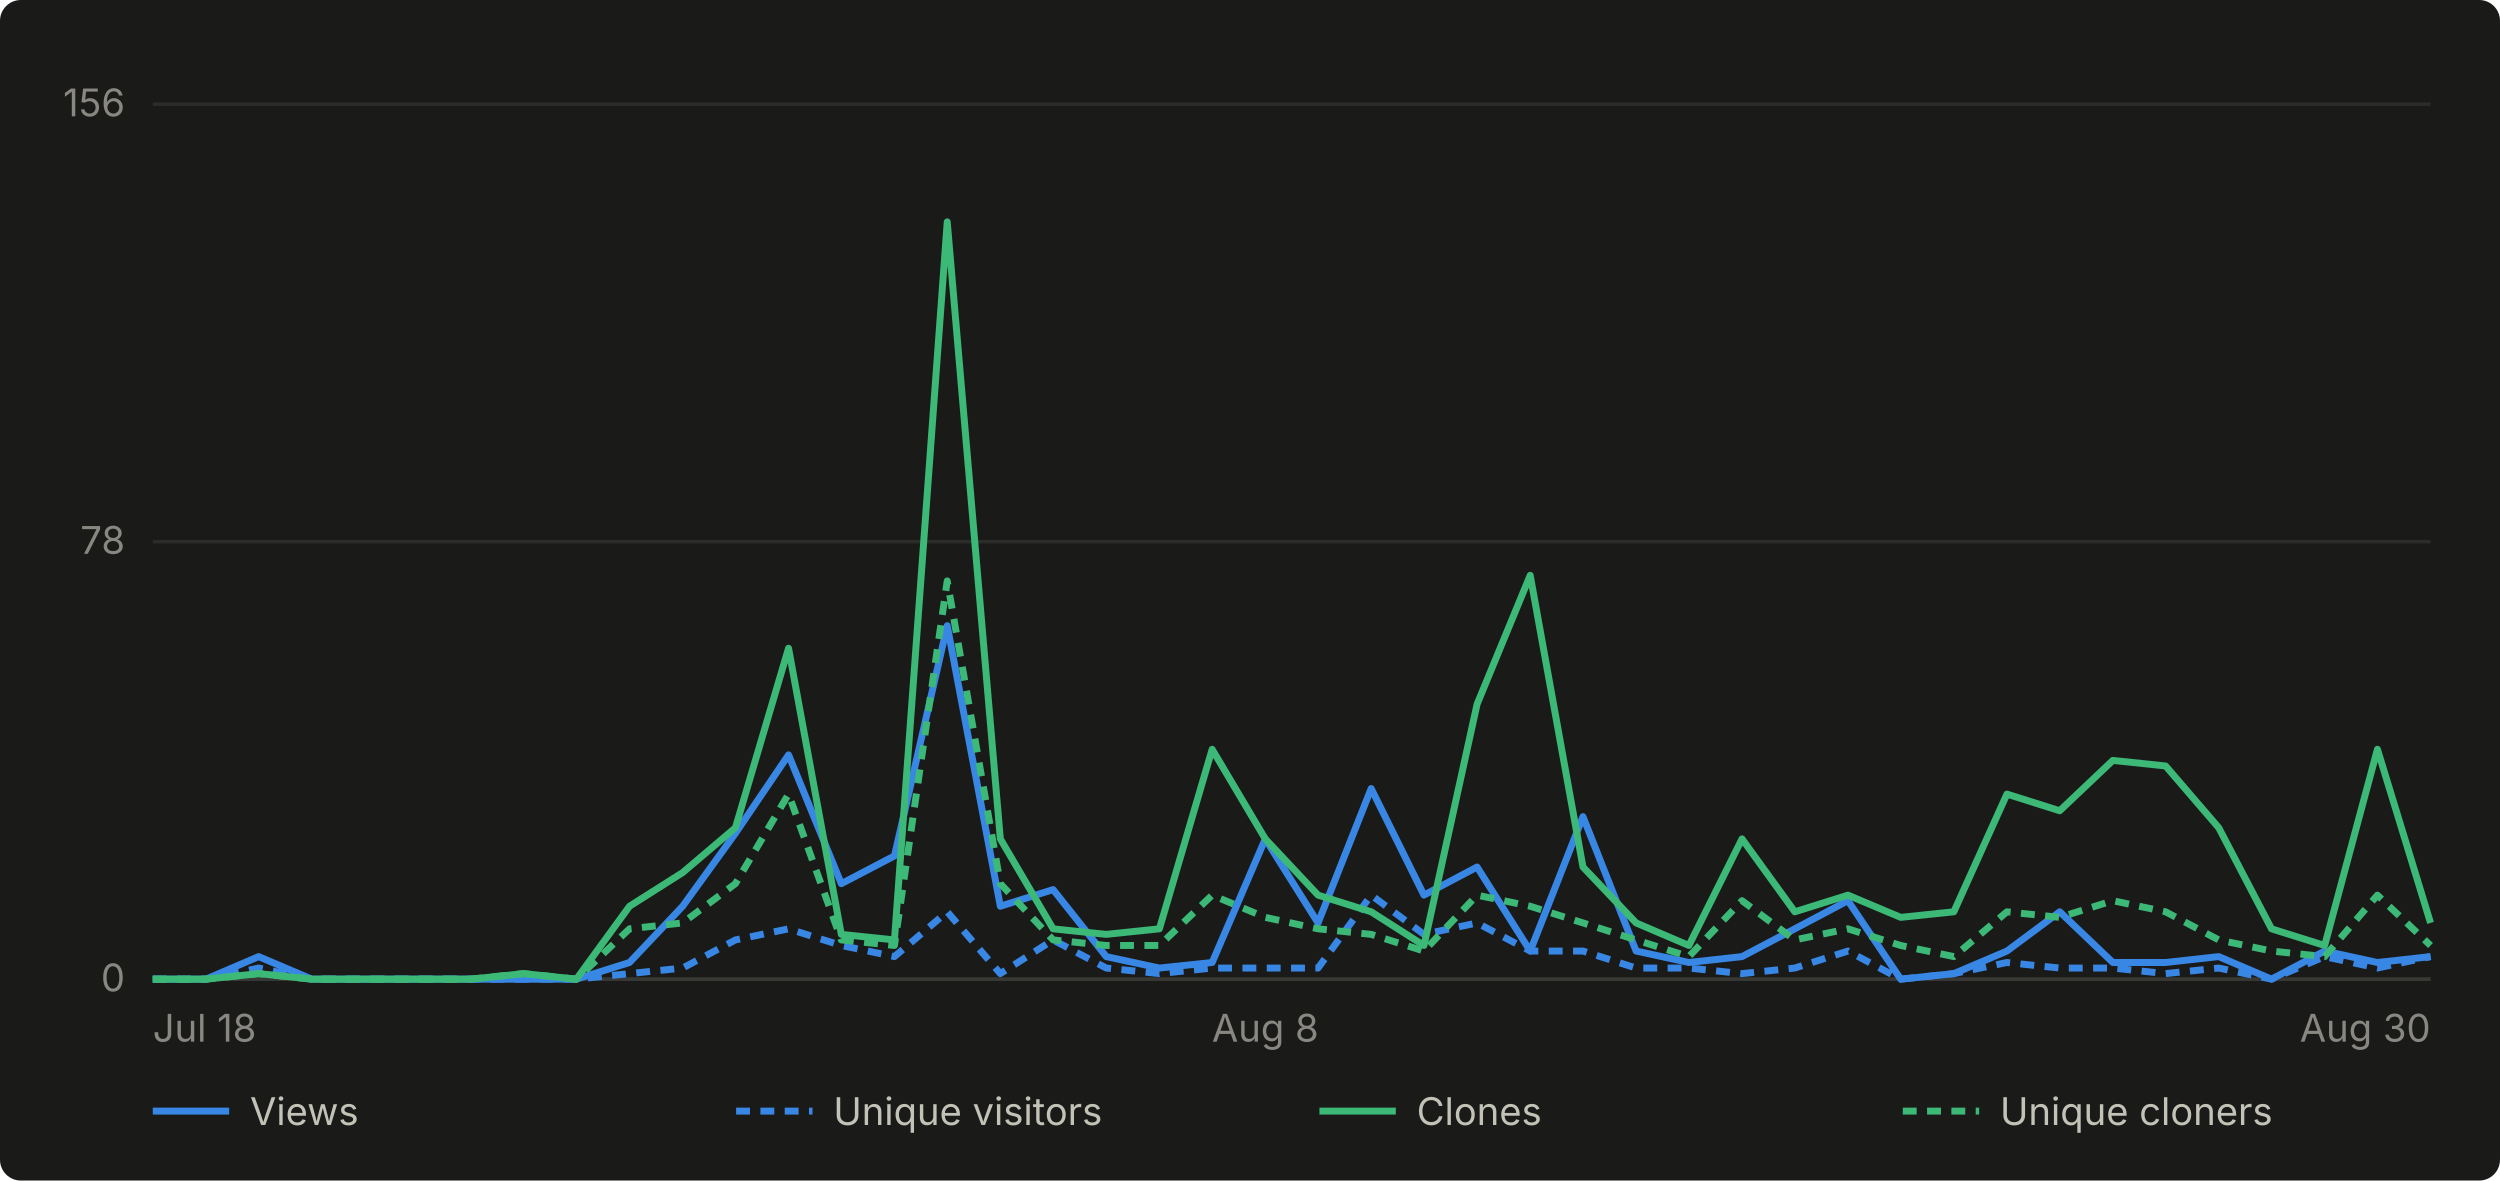
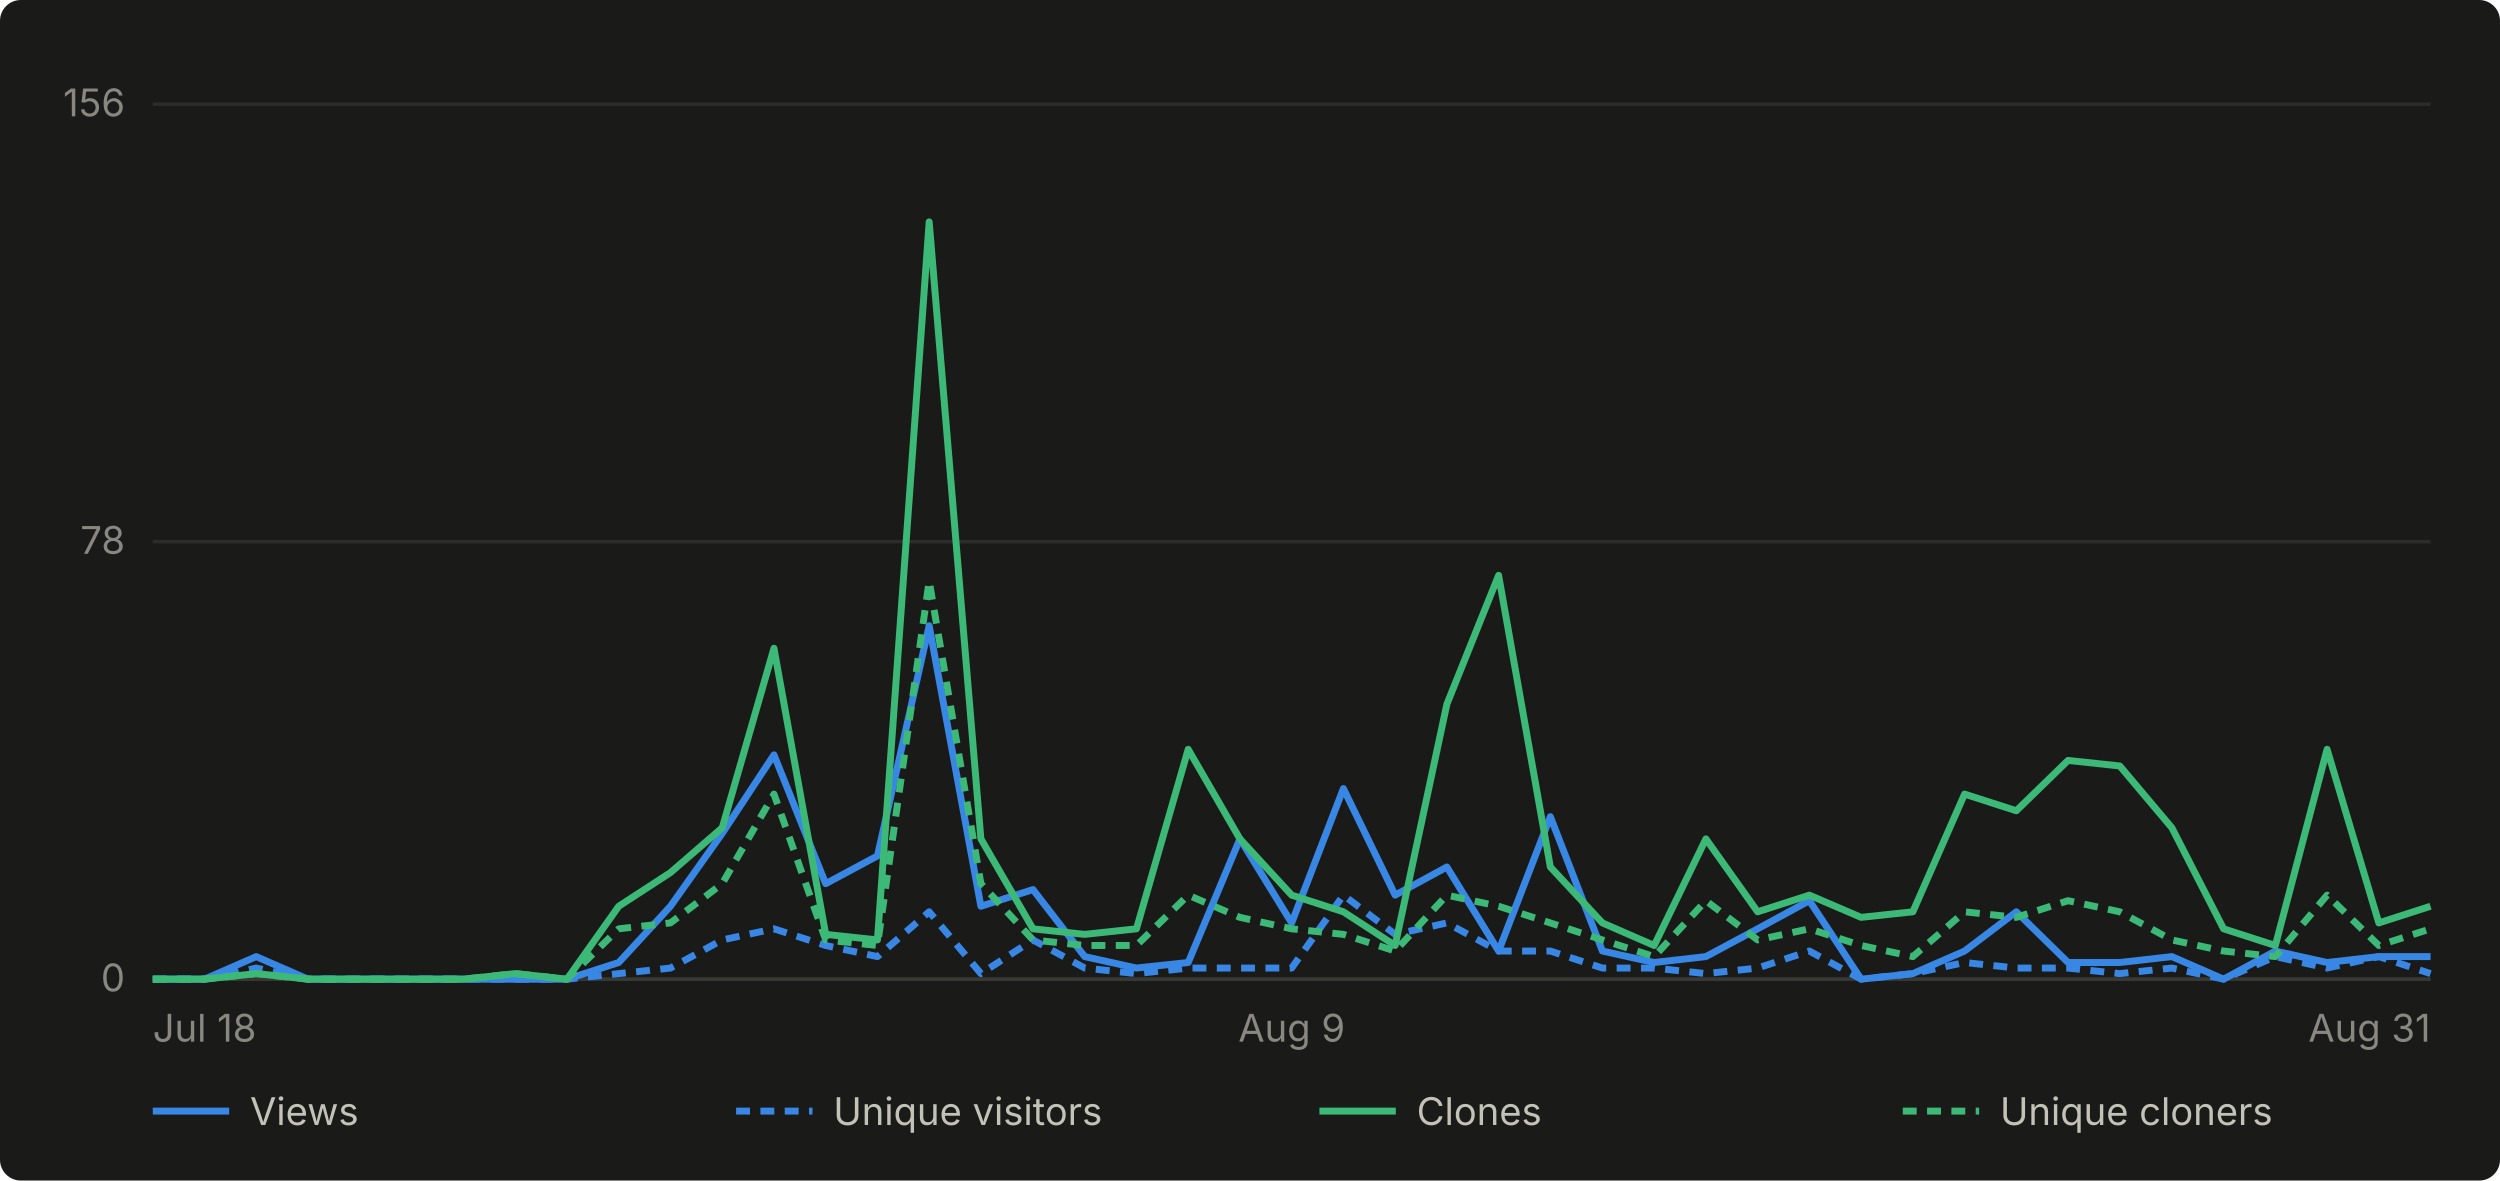
- <svg xmlns="http://www.w3.org/2000/svg" viewBox="0 0 720 340" width="720" height="340" role="img" aria-label="Daily GitHub traffic for abhiunix/AgentHarbor, Jul 18 to Aug 30">
+ <svg xmlns="http://www.w3.org/2000/svg" viewBox="0 0 720 340" width="720" height="340" role="img" aria-label="Daily GitHub traffic for abhiunix/AgentHarbor, Jul 18 to Aug 31">
  <rect width="720" height="340" fill="#1a1a19" rx="6" />
  <g font-family="system-ui, -apple-system, 'Segoe UI', sans-serif">
    <line x1="44" y1="282.0" x2="700" y2="282.0" stroke="#2c2c2a" stroke-width="1" />
    <text x="36" y="285.5" text-anchor="end" fill="#898781" font-size="11">0</text>
    <line x1="44" y1="156.0" x2="700" y2="156.0" stroke="#2c2c2a" stroke-width="1" />
    <text x="36" y="159.5" text-anchor="end" fill="#898781" font-size="11">78</text>
    <line x1="44" y1="30.0" x2="700" y2="30.0" stroke="#2c2c2a" stroke-width="1" />
    <text x="36" y="33.5" text-anchor="end" fill="#898781" font-size="11">156</text>
    <line x1="44" y1="282" x2="700" y2="282" stroke="#383835" stroke-width="1" />
    <text x="44.0" y="300" text-anchor="start" fill="#898781" font-size="11">Jul 18</text>
-     <text x="364.4" y="300" text-anchor="middle" fill="#898781" font-size="11">Aug 8</text>
-     <text x="700.0" y="300" text-anchor="end" fill="#898781" font-size="11">Aug 30</text>
-     <path d="M 44.0 282.0 L 59.3 282.0 L 74.5 275.5 L 89.8 282.0 L 105.0 282.0 L 120.3 282.0 L 135.5 282.0 L 150.8 282.0 L 166.0 282.0 L 181.3 277.2 L 196.6 261.0 L 211.8 240.0 L 227.1 217.4 L 242.3 254.5 L 257.6 246.5 L 272.8 180.2 L 288.1 261.0 L 303.3 256.2 L 318.6 275.5 L 333.9 278.8 L 349.1 277.2 L 364.4 241.6 L 379.6 265.8 L 394.9 227.1 L 410.1 257.8 L 425.4 249.7 L 440.7 273.9 L 455.9 235.2 L 471.2 273.9 L 486.4 277.2 L 501.7 275.5 L 516.9 267.5 L 532.2 259.4 L 547.4 282.0 L 562.7 280.4 L 578.0 273.9 L 593.2 262.6 L 608.5 277.2 L 623.7 277.2 L 639.0 275.5 L 654.2 282.0 L 669.5 273.9 L 684.7 277.2 L 700.0 275.5" fill="none" stroke="#3987e5" stroke-width="2" stroke-linejoin="round" />
-     <path d="M 44.0 282.0 L 59.3 282.0 L 74.5 278.8 L 89.8 282.0 L 105.0 282.0 L 120.3 282.0 L 135.5 282.0 L 150.8 282.0 L 166.0 282.0 L 181.3 280.4 L 196.6 278.8 L 211.8 270.7 L 227.1 267.5 L 242.3 272.3 L 257.6 275.5 L 272.8 262.6 L 288.1 280.4 L 303.3 270.7 L 318.6 278.8 L 333.9 280.4 L 349.1 278.8 L 364.4 278.8 L 379.6 278.8 L 394.9 257.8 L 410.1 269.1 L 425.4 265.8 L 440.7 273.9 L 455.9 273.9 L 471.2 278.8 L 486.4 278.8 L 501.7 280.4 L 516.9 278.8 L 532.2 273.9 L 547.4 282.0 L 562.7 280.4 L 578.0 277.2 L 593.2 278.8 L 608.5 278.8 L 623.7 280.4 L 639.0 278.8 L 654.2 282.0 L 669.5 275.5 L 684.7 278.8 L 700.0 275.5" fill="none" stroke="#3987e5" stroke-width="2" stroke-linejoin="round" stroke-dasharray="4 3" />
-     <path d="M 44.0 282.0 L 59.3 282.0 L 74.5 280.4 L 89.8 282.0 L 105.0 282.0 L 120.3 282.0 L 135.5 282.0 L 150.8 280.4 L 166.0 282.0 L 181.3 261.0 L 196.6 251.3 L 211.8 238.4 L 227.1 186.7 L 242.3 269.1 L 257.6 270.7 L 272.8 63.9 L 288.1 241.6 L 303.3 267.5 L 318.6 269.1 L 333.9 267.5 L 349.1 215.8 L 364.4 241.6 L 379.6 257.8 L 394.9 262.6 L 410.1 272.3 L 425.4 202.8 L 440.7 165.7 L 455.9 249.7 L 471.2 265.8 L 486.4 272.3 L 501.7 241.6 L 516.9 262.6 L 532.2 257.8 L 547.4 264.2 L 562.7 262.6 L 578.0 228.7 L 593.2 233.5 L 608.5 219.0 L 623.7 220.6 L 639.0 238.4 L 654.2 267.5 L 669.5 272.3 L 684.7 215.8 L 700.0 265.8" fill="none" stroke="#3cb977" stroke-width="2" stroke-linejoin="round" />
-     <path d="M 44.0 282.0 L 59.3 282.0 L 74.5 280.4 L 89.8 282.0 L 105.0 282.0 L 120.3 282.0 L 135.5 282.0 L 150.8 280.4 L 166.0 282.0 L 181.3 267.5 L 196.6 265.8 L 211.8 254.5 L 227.1 228.7 L 242.3 270.7 L 257.6 272.3 L 272.8 167.3 L 288.1 254.5 L 303.3 270.7 L 318.6 272.3 L 333.9 272.3 L 349.1 257.8 L 364.4 264.2 L 379.6 267.5 L 394.9 269.1 L 410.1 273.9 L 425.4 257.8 L 440.7 261.0 L 455.9 265.8 L 471.2 270.7 L 486.4 275.5 L 501.7 259.4 L 516.9 270.7 L 532.2 267.5 L 547.4 272.3 L 562.7 275.5 L 578.0 262.6 L 593.2 264.2 L 608.5 259.4 L 623.7 262.6 L 639.0 270.7 L 654.2 273.9 L 669.5 275.5 L 684.7 257.8 L 700.0 272.3" fill="none" stroke="#3cb977" stroke-width="2" stroke-linejoin="round" stroke-dasharray="4 3" />
+     <text x="372.0" y="300" text-anchor="middle" fill="#898781" font-size="11">Aug 9</text>
+     <text x="700.0" y="300" text-anchor="end" fill="#898781" font-size="11">Aug 31</text>
+     <path d="M 44.0 282.0 L 58.9 282.0 L 73.8 275.5 L 88.7 282.0 L 103.6 282.0 L 118.5 282.0 L 133.5 282.0 L 148.4 282.0 L 163.3 282.0 L 178.2 277.2 L 193.1 261.0 L 208.0 240.0 L 222.9 217.4 L 237.8 254.5 L 252.7 246.5 L 267.6 180.2 L 282.5 261.0 L 297.5 256.2 L 312.4 275.5 L 327.3 278.8 L 342.2 277.2 L 357.1 241.6 L 372.0 265.8 L 386.9 227.1 L 401.8 257.8 L 416.7 249.7 L 431.6 273.9 L 446.5 235.2 L 461.5 273.9 L 476.4 277.2 L 491.3 275.5 L 506.2 267.5 L 521.1 259.4 L 536.0 282.0 L 550.9 280.4 L 565.8 273.9 L 580.7 262.6 L 595.6 277.2 L 610.5 277.2 L 625.5 275.5 L 640.4 282.0 L 655.3 273.9 L 670.2 277.2 L 685.1 275.5 L 700.0 275.5" fill="none" stroke="#3987e5" stroke-width="2" stroke-linejoin="round" />
+     <path d="M 44.0 282.0 L 58.9 282.0 L 73.8 278.8 L 88.7 282.0 L 103.6 282.0 L 118.5 282.0 L 133.5 282.0 L 148.4 282.0 L 163.3 282.0 L 178.2 280.4 L 193.1 278.8 L 208.0 270.7 L 222.9 267.5 L 237.8 272.3 L 252.7 275.5 L 267.6 262.6 L 282.5 280.4 L 297.5 270.7 L 312.4 278.8 L 327.3 280.4 L 342.2 278.8 L 357.1 278.8 L 372.0 278.8 L 386.9 257.8 L 401.8 269.1 L 416.7 265.8 L 431.6 273.9 L 446.5 273.9 L 461.5 278.8 L 476.4 278.8 L 491.3 280.4 L 506.2 278.8 L 521.1 273.9 L 536.0 282.0 L 550.9 280.4 L 565.8 277.2 L 580.7 278.8 L 595.6 278.8 L 610.5 280.4 L 625.5 278.8 L 640.4 282.0 L 655.3 275.5 L 670.2 278.8 L 685.1 275.5 L 700.0 280.4" fill="none" stroke="#3987e5" stroke-width="2" stroke-linejoin="round" stroke-dasharray="4 3" />
+     <path d="M 44.0 282.0 L 58.9 282.0 L 73.8 280.4 L 88.7 282.0 L 103.6 282.0 L 118.5 282.0 L 133.5 282.0 L 148.4 280.4 L 163.3 282.0 L 178.2 261.0 L 193.1 251.3 L 208.0 238.4 L 222.9 186.7 L 237.8 269.1 L 252.7 270.7 L 267.6 63.9 L 282.5 241.6 L 297.5 267.5 L 312.4 269.1 L 327.3 267.5 L 342.2 215.8 L 357.1 241.6 L 372.0 257.8 L 386.9 262.6 L 401.8 272.3 L 416.7 202.8 L 431.6 165.7 L 446.5 249.7 L 461.5 265.8 L 476.4 272.3 L 491.3 241.6 L 506.2 262.6 L 521.1 257.8 L 536.0 264.2 L 550.9 262.6 L 565.8 228.7 L 580.7 233.5 L 595.6 219.0 L 610.5 220.6 L 625.5 238.4 L 640.4 267.5 L 655.3 272.3 L 670.2 215.8 L 685.1 265.8 L 700.0 261.0" fill="none" stroke="#3cb977" stroke-width="2" stroke-linejoin="round" />
+     <path d="M 44.0 282.0 L 58.9 282.0 L 73.8 280.4 L 88.7 282.0 L 103.6 282.0 L 118.5 282.0 L 133.5 282.0 L 148.4 280.4 L 163.3 282.0 L 178.2 267.5 L 193.1 265.8 L 208.0 254.5 L 222.9 228.7 L 237.8 270.7 L 252.7 272.3 L 267.6 167.3 L 282.5 254.5 L 297.5 270.7 L 312.4 272.3 L 327.3 272.3 L 342.2 257.8 L 357.1 264.2 L 372.0 267.5 L 386.9 269.1 L 401.8 273.9 L 416.7 257.8 L 431.6 261.0 L 446.5 265.8 L 461.5 270.7 L 476.4 275.5 L 491.3 259.4 L 506.2 270.7 L 521.1 267.5 L 536.0 272.3 L 550.9 275.5 L 565.8 262.6 L 580.7 264.2 L 595.6 259.4 L 610.5 262.6 L 625.5 270.7 L 640.4 273.9 L 655.3 275.5 L 670.2 257.8 L 685.1 272.3 L 700.0 267.5" fill="none" stroke="#3cb977" stroke-width="2" stroke-linejoin="round" stroke-dasharray="4 3" />
    <line x1="44" y1="320" x2="66" y2="320" stroke="#3987e5" stroke-width="2" />
    <text x="72" y="324" fill="#c3c2b7" font-size="11">Views</text>
    <line x1="212" y1="320" x2="234" y2="320" stroke="#3987e5" stroke-width="2" stroke-dasharray="4 3" />
    <text x="240" y="324" fill="#c3c2b7" font-size="11">Unique visitors</text>
    <line x1="380" y1="320" x2="402" y2="320" stroke="#3cb977" stroke-width="2" />
    <text x="408" y="324" fill="#c3c2b7" font-size="11">Clones</text>
    <line x1="548" y1="320" x2="570" y2="320" stroke="#3cb977" stroke-width="2" stroke-dasharray="4 3" />
    <text x="576" y="324" fill="#c3c2b7" font-size="11">Unique cloners</text>
  </g>
</svg>
